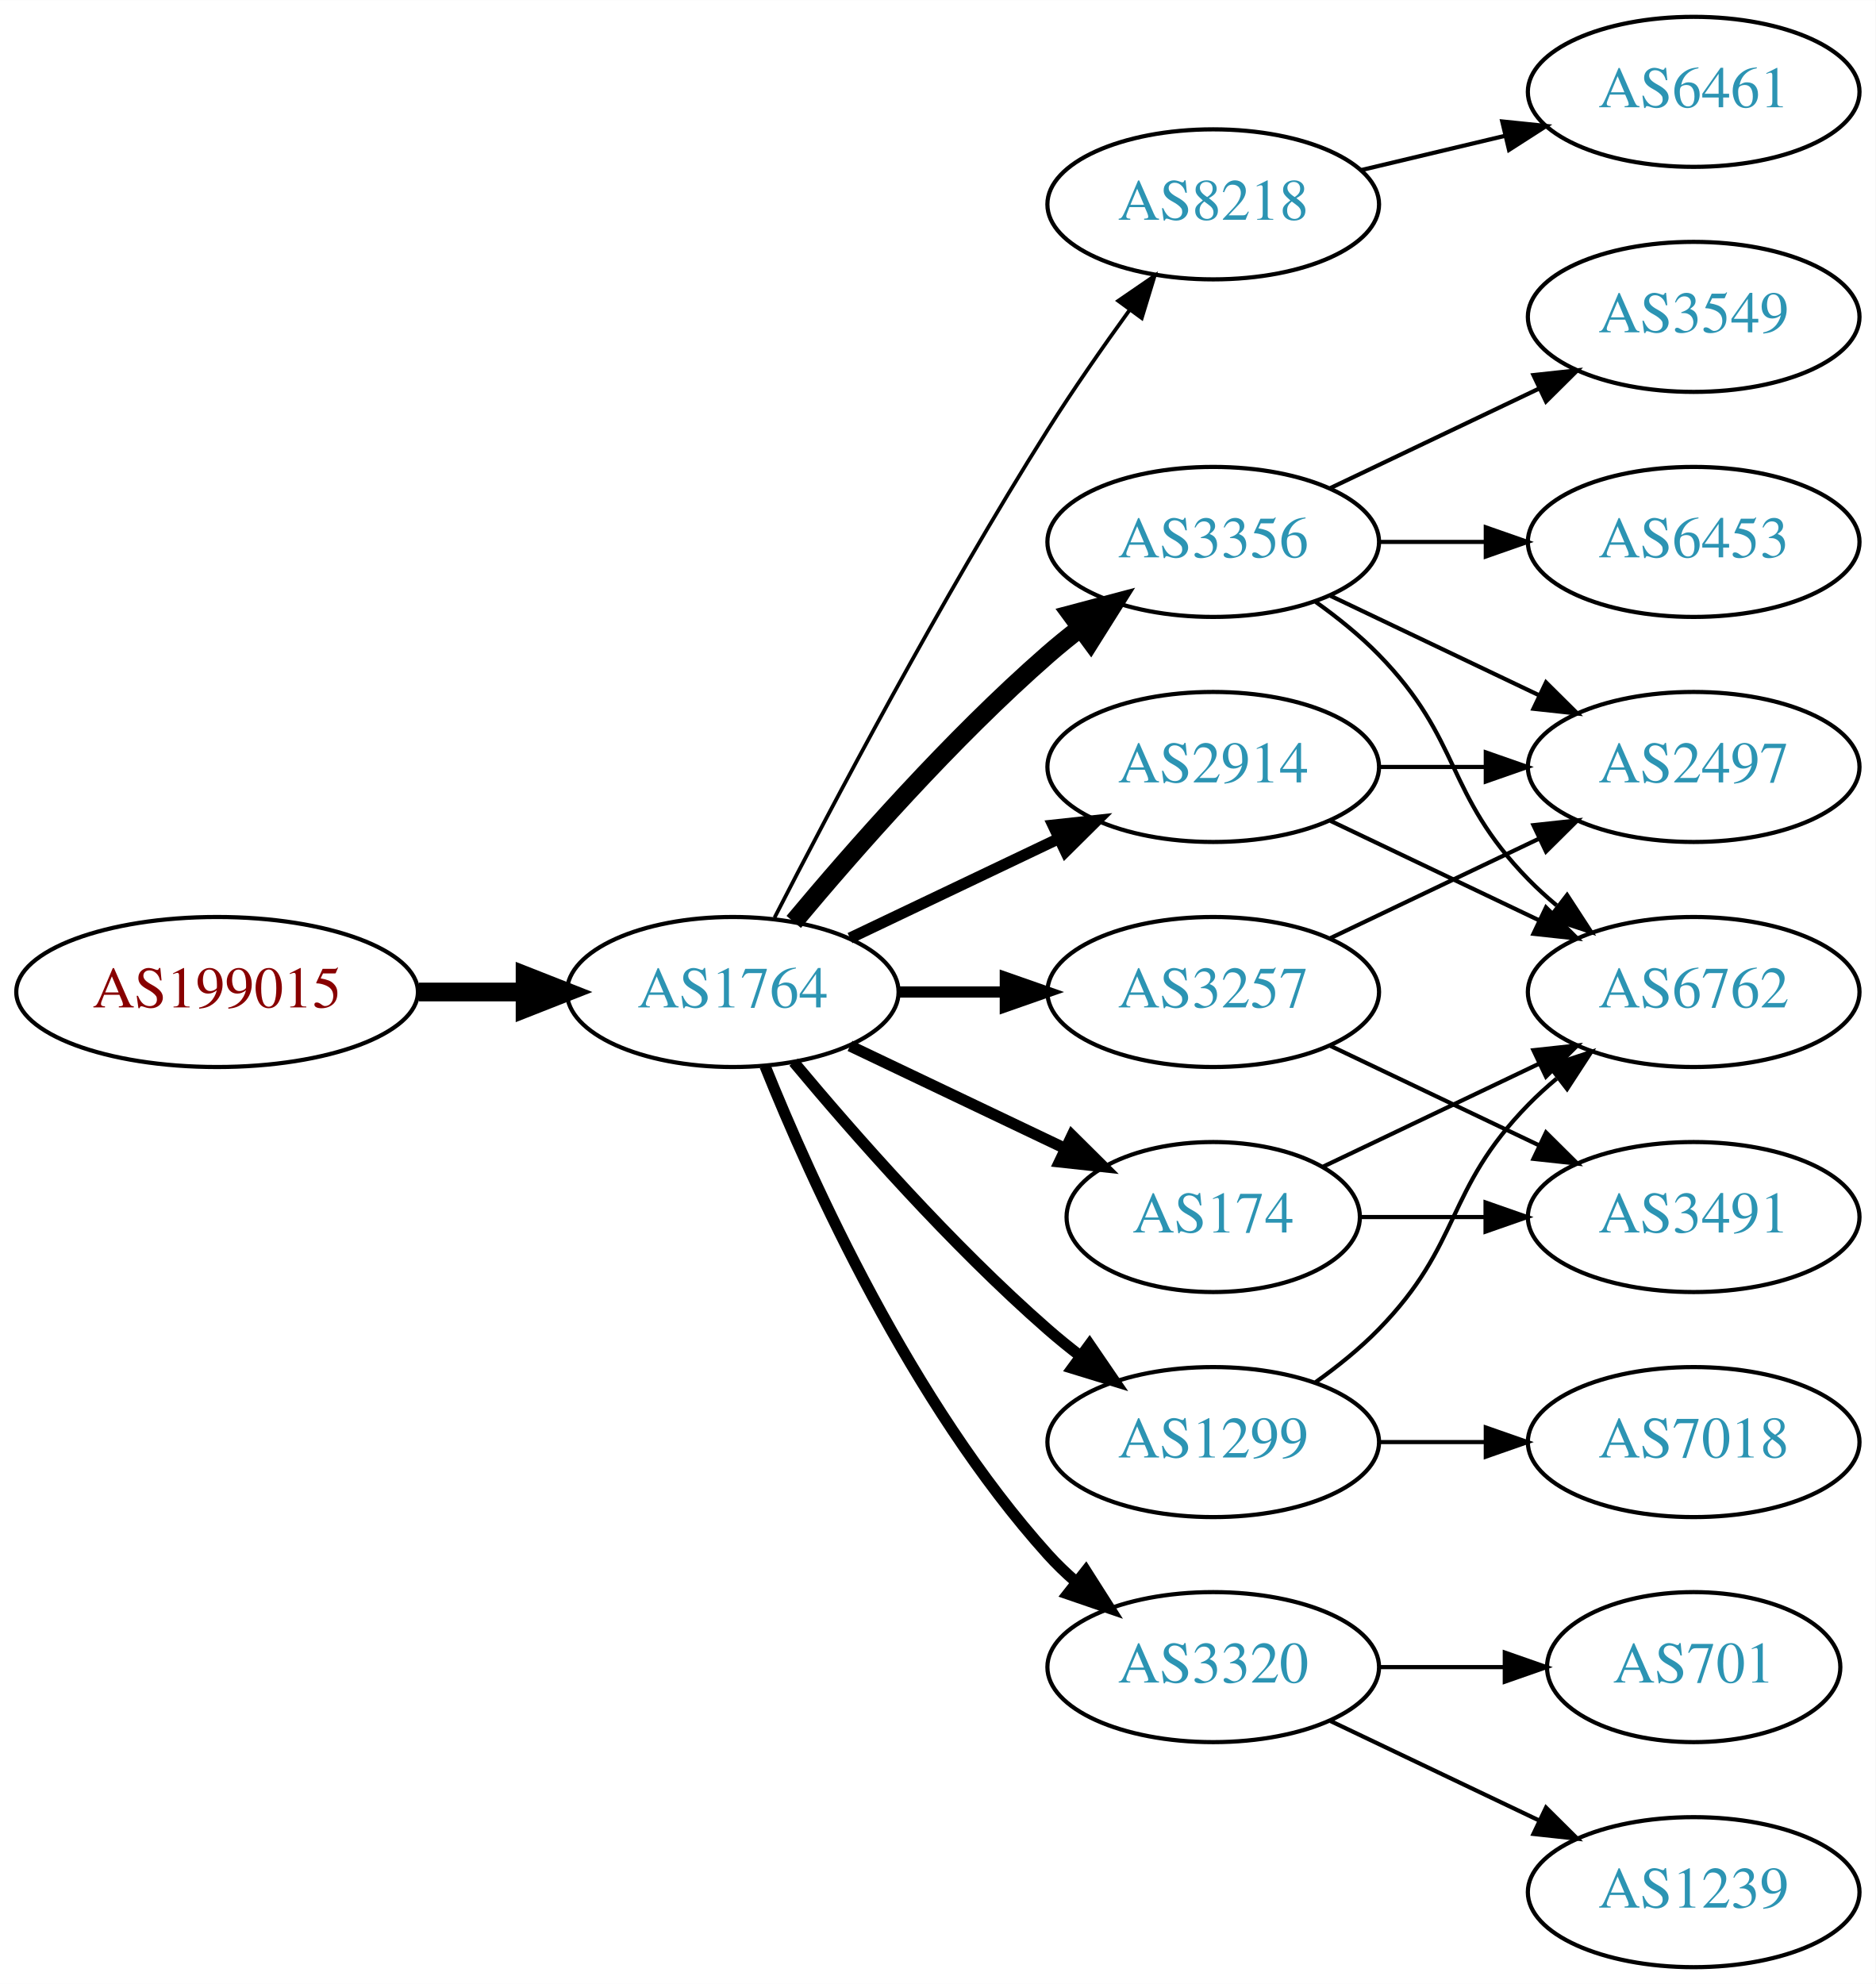
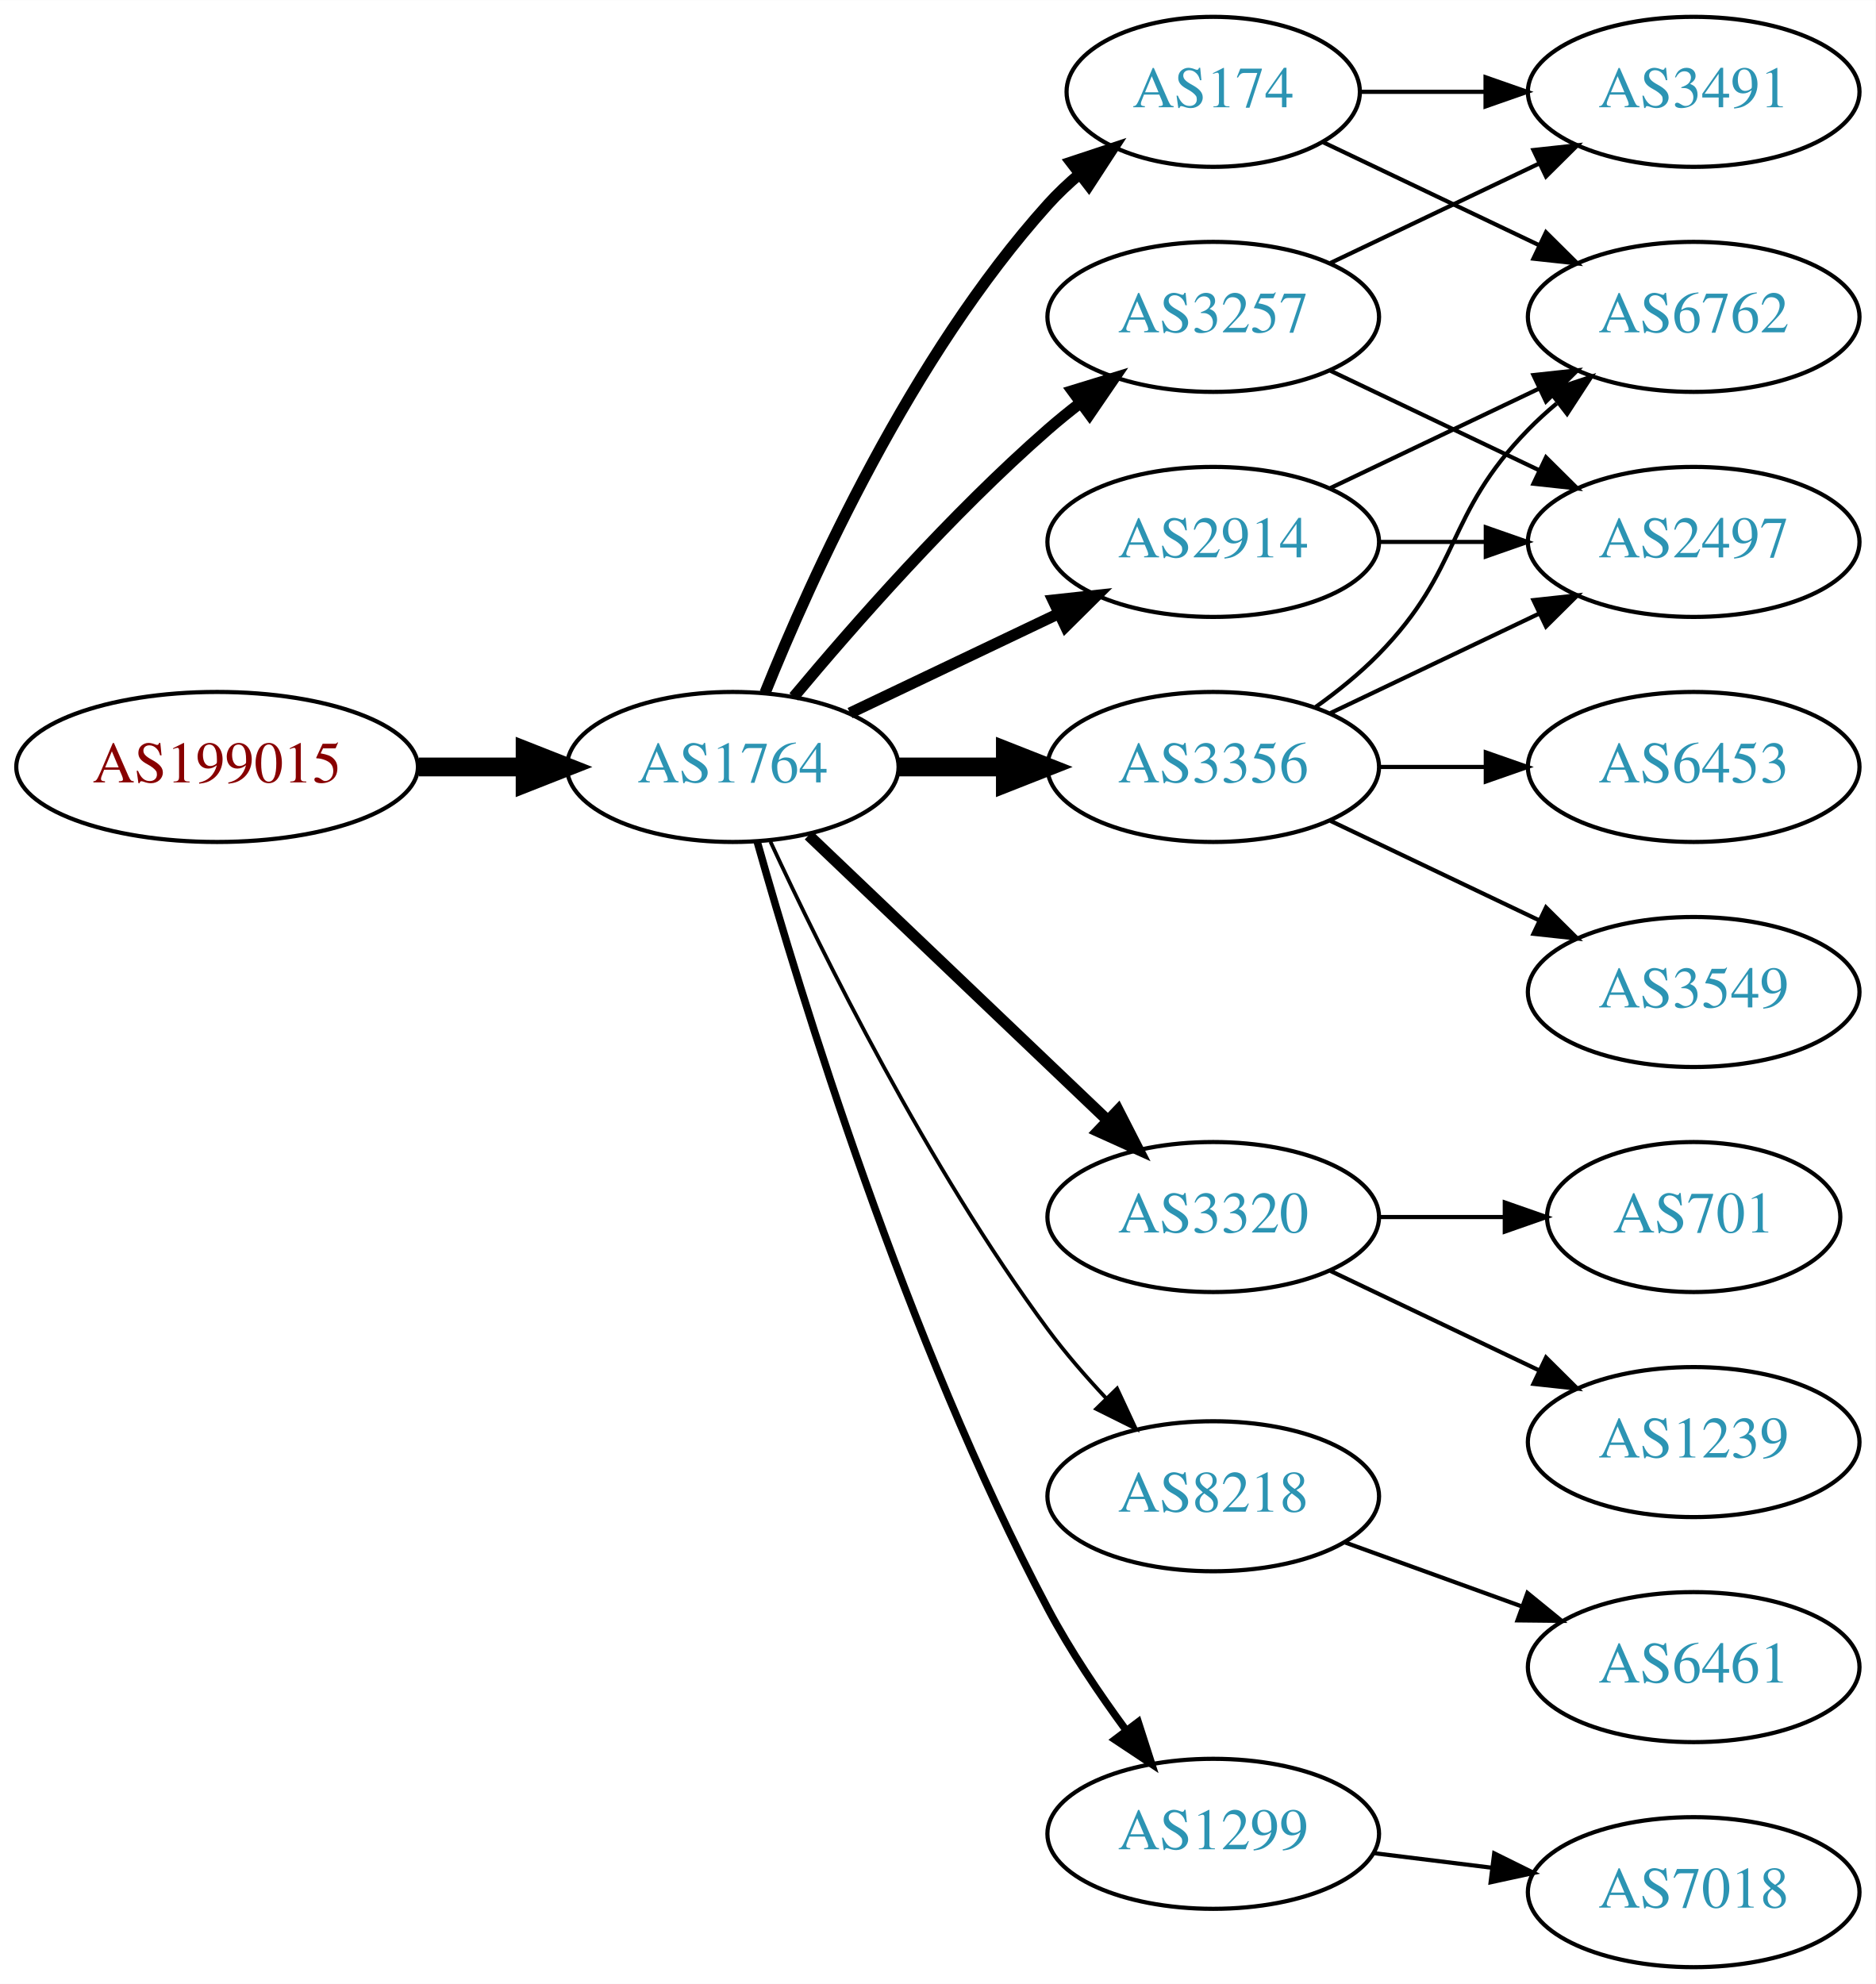
<svg xmlns="http://www.w3.org/2000/svg" xmlns:xlink="http://www.w3.org/1999/xlink" width="450pt" height="476pt" viewBox="0.00 0.00 450.07 476.00">
  <g id="graph0" class="graph" transform="scale(1 1) rotate(0) translate(4 472)">
    <polygon fill="white" stroke="none" points="-4,4 -4,-472 446.07,-472 446.07,4 -4,4" />
    <g id="node1" class="node">
      <g id="a_node1">
        <a xlink:href="/asn/199015" xlink:title="AS199015 ~ Frequentis AG [AT]">
-           <ellipse fill="#ffffff" stroke="black" cx="48.096" cy="-234" rx="48.192" ry="18" />
-           <text text-anchor="middle" x="48.096" y="-230.3" font-family="Times,serif" font-size="14.00" fill="#880000">AS199015</text>
+           <ellipse fill="#ffffff" stroke="black" cx="48.096" cy="-288" rx="48.192" ry="18" />
+           <text text-anchor="middle" x="48.096" y="-284.3" font-family="Times,serif" font-size="14.00" fill="#880000">AS199015</text>
        </a>
      </g>
    </g>
    <g id="node2" class="node">
      <g id="a_node2">
        <a xlink:href="/asn/1764" xlink:title="AS1764 ~ NEXTLAYER-AS [AT]">
-           <ellipse fill="#ffffff" stroke="black" cx="171.838" cy="-234" rx="39.794" ry="18" />
-           <text text-anchor="middle" x="171.838" y="-230.3" font-family="Times,serif" font-size="14.00" fill="#2c94b3">AS1764</text>
+           <ellipse fill="#ffffff" stroke="black" cx="171.838" cy="-288" rx="39.794" ry="18" />
+           <text text-anchor="middle" x="171.838" y="-284.3" font-family="Times,serif" font-size="14.00" fill="#2c94b3">AS1764</text>
        </a>
      </g>
    </g>
    <g id="edge1" class="edge">
-       <path fill="none" stroke="black" stroke-width="4.5" d="M96.513,-234C104.867,-234 113.577,-234 121.969,-234" />
-       <polygon fill="black" stroke="black" stroke-width="4.5" points="122.004,-237.938 132.004,-234 122.004,-230.063 122.004,-237.938" />
+       <path fill="none" stroke="black" stroke-width="4.5" d="M96.513,-288C104.867,-288 113.577,-288 121.969,-288" />
+       <polygon fill="black" stroke="black" stroke-width="4.5" points="122.004,-291.938 132.004,-288 122.004,-284.063 122.004,-291.938" />
    </g>
    <g id="node3" class="node">
      <g id="a_node3">
-         <a xlink:href="/asn/8218" xlink:title="AS8218 ~ legacy Neotelecoms [FR]">
-           <ellipse fill="#ffffff" stroke="black" cx="287.131" cy="-423" rx="39.794" ry="18" />
-           <text text-anchor="middle" x="287.131" y="-419.3" font-family="Times,serif" font-size="14.00" fill="#2c94b3">AS8218</text>
+         <a xlink:href="/asn/2914" xlink:title="AS2914 ~ NTT America, Inc. [US]">
+           <ellipse fill="#ffffff" stroke="black" cx="287.131" cy="-342" rx="39.794" ry="18" />
+           <text text-anchor="middle" x="287.131" y="-338.3" font-family="Times,serif" font-size="14.00" fill="#2c94b3">AS2914</text>
        </a>
      </g>
    </g>
    <g id="edge2" class="edge">
-       <path fill="none" stroke="black" stroke-width="0.9" d="M181.864,-251.852C195.3,-278.055 221.75,-328.237 247.484,-369 253.547,-378.604 260.667,-388.813 267.133,-397.739" />
-       <polygon fill="black" stroke="black" stroke-width="0.9" points="264.339,-399.848 273.075,-405.843 269.984,-395.709 264.339,-399.848" />
+       <path fill="none" stroke="black" stroke-width="2.7" d="M199.974,-300.934C214.968,-308.081 233.789,-317.052 250.013,-324.785" />
+       <polygon fill="black" stroke="black" stroke-width="2.7" points="248.683,-328.028 259.216,-329.171 251.695,-321.709 248.683,-328.028" />
    </g>
    <g id="node4" class="node">
      <g id="a_node4">
-         <a xlink:href="/asn/3356" xlink:title="AS3356 ~ Level 3 Parent, LLC [US]">
-           <ellipse fill="#ffffff" stroke="black" cx="287.131" cy="-342" rx="39.794" ry="18" />
-           <text text-anchor="middle" x="287.131" y="-338.3" font-family="Times,serif" font-size="14.00" fill="#2c94b3">AS3356</text>
+         <a xlink:href="/asn/174" xlink:title="AS174 ~ Cogent Communications [US]">
+           <ellipse fill="#ffffff" stroke="black" cx="287.131" cy="-450" rx="35.194" ry="18" />
+           <text text-anchor="middle" x="287.131" y="-446.3" font-family="Times,serif" font-size="14.00" fill="#2c94b3">AS174</text>
        </a>
      </g>
    </g>
    <g id="edge3" class="edge">
-       <path fill="none" stroke="black" stroke-width="4.5" d="M186.468,-250.817C200.751,-267.929 224.297,-294.745 247.484,-315 249.95,-317.154 252.589,-319.294 255.286,-321.372" />
-       <polygon fill="black" stroke="black" stroke-width="4.5" points="253.052,-324.616 263.44,-327.37 257.718,-318.273 253.052,-324.616" />
+       <path fill="none" stroke="black" stroke-width="2.7" d="M179.586,-305.787C190.637,-333.243 214.69,-386.578 247.484,-423 249.8,-425.572 252.405,-428.03 255.14,-430.343" />
+       <polygon fill="black" stroke="black" stroke-width="2.7" points="253.006,-433.117 263.064,-436.448 257.279,-427.572 253.006,-433.117" />
    </g>
    <g id="node5" class="node">
      <g id="a_node5">
-         <a xlink:href="/asn/3257" xlink:title="AS3257 ~ GTT [DE]">
-           <ellipse fill="#ffffff" stroke="black" cx="287.131" cy="-234" rx="39.794" ry="18" />
-           <text text-anchor="middle" x="287.131" y="-230.3" font-family="Times,serif" font-size="14.00" fill="#2c94b3">AS3257</text>
+         <a xlink:href="/asn/3356" xlink:title="AS3356 ~ Level 3 Parent, LLC [US]">
+           <ellipse fill="#ffffff" stroke="black" cx="287.131" cy="-288" rx="39.794" ry="18" />
+           <text text-anchor="middle" x="287.131" y="-284.3" font-family="Times,serif" font-size="14.00" fill="#2c94b3">AS3356</text>
        </a>
      </g>
    </g>
    <g id="edge4" class="edge">
-       <path fill="none" stroke="black" stroke-width="2.7" d="M211.51,-234C219.713,-234 228.477,-234 237.009,-234" />
-       <polygon fill="black" stroke="black" stroke-width="2.7" points="237.248,-237.5 247.248,-234 237.248,-230.5 237.248,-237.5" />
+       <path fill="none" stroke="black" stroke-width="4.5" d="M211.51,-288C219.713,-288 228.477,-288 237.009,-288" />
+       <polygon fill="black" stroke="black" stroke-width="4.5" points="237.248,-291.938 247.248,-288 237.248,-284.063 237.248,-291.938" />
    </g>
    <g id="node6" class="node">
      <g id="a_node6">
-         <a xlink:href="/asn/174" xlink:title="AS174 ~ Cogent Communications [US]">
-           <ellipse fill="#ffffff" stroke="black" cx="287.131" cy="-180" rx="35.194" ry="18" />
-           <text text-anchor="middle" x="287.131" y="-176.3" font-family="Times,serif" font-size="14.00" fill="#2c94b3">AS174</text>
+         <a xlink:href="/asn/3320" xlink:title="AS3320 ~ DTAG [DE]">
+           <ellipse fill="#ffffff" stroke="black" cx="287.131" cy="-180" rx="39.794" ry="18" />
+           <text text-anchor="middle" x="287.131" y="-176.3" font-family="Times,serif" font-size="14.00" fill="#2c94b3">AS3320</text>
        </a>
      </g>
    </g>
    <g id="edge5" class="edge">
-       <path fill="none" stroke="black" stroke-width="2.7" d="M199.974,-221.066C215.406,-213.71 234.892,-204.423 251.427,-196.541" />
-       <polygon fill="black" stroke="black" stroke-width="2.7" points="253.247,-199.551 260.769,-192.089 250.236,-193.232 253.247,-199.551" />
+       <path fill="none" stroke="black" stroke-width="2.7" d="M190.045,-271.597C209.12,-253.413 240.04,-223.937 261.638,-203.349" />
+       <polygon fill="black" stroke="black" stroke-width="2.7" points="264.31,-205.637 269.133,-196.203 259.48,-200.57 264.31,-205.637" />
    </g>
    <g id="node7" class="node">
      <g id="a_node7">
-         <a xlink:href="/asn/1299" xlink:title="AS1299 ~ Telia Carrier [EU]">
-           <ellipse fill="#ffffff" stroke="black" cx="287.131" cy="-126" rx="39.794" ry="18" />
-           <text text-anchor="middle" x="287.131" y="-122.3" font-family="Times,serif" font-size="14.00" fill="#2c94b3">AS1299</text>
+         <a xlink:href="/asn/3257" xlink:title="AS3257 ~ GTT [DE]">
+           <ellipse fill="#ffffff" stroke="black" cx="287.131" cy="-396" rx="39.794" ry="18" />
+           <text text-anchor="middle" x="287.131" y="-392.3" font-family="Times,serif" font-size="14.00" fill="#2c94b3">AS3257</text>
        </a>
      </g>
    </g>
    <g id="edge6" class="edge">
-       <path fill="none" stroke="black" stroke-width="2.7" d="M186.468,-217.183C200.751,-200.071 224.297,-173.255 247.484,-153 249.95,-150.846 252.589,-148.706 255.286,-146.628" />
-       <polygon fill="black" stroke="black" stroke-width="2.7" points="257.459,-149.375 263.44,-140.63 253.311,-143.736 257.459,-149.375" />
+       <path fill="none" stroke="black" stroke-width="2.7" d="M186.468,-304.817C200.751,-321.929 224.297,-348.745 247.484,-369 249.95,-371.154 252.589,-373.294 255.286,-375.372" />
+       <polygon fill="black" stroke="black" stroke-width="2.7" points="253.311,-378.264 263.44,-381.37 257.459,-372.625 253.311,-378.264" />
    </g>
    <g id="node8" class="node">
      <g id="a_node8">
-         <a xlink:href="/asn/3320" xlink:title="AS3320 ~ DTAG [DE]">
-           <ellipse fill="#ffffff" stroke="black" cx="287.131" cy="-72" rx="39.794" ry="18" />
-           <text text-anchor="middle" x="287.131" y="-68.3" font-family="Times,serif" font-size="14.00" fill="#2c94b3">AS3320</text>
+         <a xlink:href="/asn/8218" xlink:title="AS8218 ~ legacy Neotelecoms [FR]">
+           <ellipse fill="#ffffff" stroke="black" cx="287.131" cy="-113" rx="39.794" ry="18" />
+           <text text-anchor="middle" x="287.131" y="-109.3" font-family="Times,serif" font-size="14.00" fill="#2c94b3">AS8218</text>
        </a>
      </g>
    </g>
    <g id="edge7" class="edge">
-       <path fill="none" stroke="black" stroke-width="2.7" d="M179.586,-216.213C190.637,-188.757 214.69,-135.422 247.484,-99 249.487,-96.776 251.706,-94.637 254.038,-92.603" />
-       <polygon fill="black" stroke="black" stroke-width="2.7" points="256.569,-95.065 262.257,-86.127 252.236,-89.567 256.569,-95.065" />
+       <path fill="none" stroke="black" stroke-width="0.9" d="M180.884,-270.065C193.283,-243.325 218.666,-191.979 247.484,-153 251.65,-147.366 256.559,-141.712 261.455,-136.502" />
+       <polygon fill="black" stroke="black" stroke-width="0.9" points="264.059,-138.845 268.532,-129.241 259.046,-133.96 264.059,-138.845" />
    </g>
    <g id="node9" class="node">
      <g id="a_node9">
-         <a xlink:href="/asn/2914" xlink:title="AS2914 ~ NTT America, Inc. [US]">
-           <ellipse fill="#ffffff" stroke="black" cx="287.131" cy="-288" rx="39.794" ry="18" />
-           <text text-anchor="middle" x="287.131" y="-284.3" font-family="Times,serif" font-size="14.00" fill="#2c94b3">AS2914</text>
+         <a xlink:href="/asn/1299" xlink:title="AS1299 ~ Telia Carrier [EU]">
+           <ellipse fill="#ffffff" stroke="black" cx="287.131" cy="-32" rx="39.794" ry="18" />
+           <text text-anchor="middle" x="287.131" y="-28.3" font-family="Times,serif" font-size="14.00" fill="#2c94b3">AS1299</text>
        </a>
      </g>
    </g>
    <g id="edge8" class="edge">
-       <path fill="none" stroke="black" stroke-width="2.7" d="M199.974,-246.934C214.968,-254.081 233.789,-263.052 250.013,-270.785" />
-       <polygon fill="black" stroke="black" stroke-width="2.7" points="248.683,-274.028 259.216,-275.171 251.695,-267.709 248.683,-274.028" />
+       <path fill="none" stroke="black" stroke-width="1.8" d="M177.715,-270.03C187.897,-233.899 213.33,-150.41 247.484,-86 252.805,-75.966 259.754,-65.658 266.29,-56.772" />
+       <polygon fill="black" stroke="black" stroke-width="1.8" points="269.121,-58.831 272.363,-48.745 263.539,-54.608 269.121,-58.831" />
    </g>
    <g id="node10" class="node">
      <g id="a_node10">
-         <a xlink:href="/asn/6461" xlink:title="AS6461 ~ Zayo Bandwidth [US]">
-           <ellipse fill="#ffffff" stroke="black" cx="402.424" cy="-450" rx="39.794" ry="18" />
-           <text text-anchor="middle" x="402.424" y="-446.3" font-family="Times,serif" font-size="14.00" fill="#2c94b3">AS6461</text>
-         </a>
-       </g>
-     </g>
-     <g id="edge9" class="edge">
-       <path fill="none" stroke="black" d="M322.738,-431.248C333.609,-433.838 345.764,-436.735 357.206,-439.462" />
-       <polygon fill="black" stroke="black" points="356.49,-442.889 367.029,-441.803 358.112,-436.08 356.49,-442.889" />
+         <a xlink:href="/asn/2497" xlink:title="AS2497 ~ Internet Initiative Japan Inc. [JP]">
+           <ellipse fill="#ffffff" stroke="black" cx="402.424" cy="-342" rx="39.794" ry="18" />
+           <text text-anchor="middle" x="402.424" y="-338.3" font-family="Times,serif" font-size="14.00" fill="#2c94b3">AS2497</text>
+         </a>
+       </g>
+     </g>
+     <g id="edge21" class="edge">
+       <path fill="none" stroke="black" d="M326.803,-342C335.006,-342 343.77,-342 352.302,-342" />
+       <polygon fill="black" stroke="black" points="352.541,-345.5 362.541,-342 352.541,-338.5 352.541,-345.5" />
    </g>
    <g id="node11" class="node">
      <g id="a_node11">
-         <a xlink:href="/asn/6453" xlink:title="AS6453 ~ TATA COMMUNICATIONS (AMERICA) INC [US]">
-           <ellipse fill="#ffffff" stroke="black" cx="402.424" cy="-342" rx="39.794" ry="18" />
-           <text text-anchor="middle" x="402.424" y="-338.3" font-family="Times,serif" font-size="14.00" fill="#2c94b3">AS6453</text>
-         </a>
-       </g>
+         <a xlink:href="/asn/6762" xlink:title="AS6762 ~ TELECOM ITALIA SPARKLE S.p.A. [IT]">
+           <ellipse fill="#ffffff" stroke="black" cx="402.424" cy="-396" rx="39.794" ry="18" />
+           <text text-anchor="middle" x="402.424" y="-392.3" font-family="Times,serif" font-size="14.00" fill="#2c94b3">AS6762</text>
+         </a>
+       </g>
+     </g>
+     <g id="edge22" class="edge">
+       <path fill="none" stroke="black" d="M315.267,-354.934C330.261,-362.081 349.082,-371.052 365.306,-378.785" />
+       <polygon fill="black" stroke="black" points="363.976,-382.028 374.509,-383.171 366.988,-375.709 363.976,-382.028" />
+     </g>
+     <g id="edge19" class="edge">
+       <path fill="none" stroke="black" d="M313.556,-437.881C328.859,-430.587 348.582,-421.186 365.464,-413.14" />
+       <polygon fill="black" stroke="black" points="366.983,-416.293 374.504,-408.831 363.971,-409.974 366.983,-416.293" />
+     </g>
+     <g id="node16" class="node">
+       <g id="a_node16">
+         <a xlink:href="/asn/3491" xlink:title="AS3491 ~ PCCW Global, Inc. [US]">
+           <ellipse fill="#ffffff" stroke="black" cx="402.424" cy="-450" rx="39.794" ry="18" />
+           <text text-anchor="middle" x="402.424" y="-446.3" font-family="Times,serif" font-size="14.00" fill="#2c94b3">AS3491</text>
+         </a>
+       </g>
+     </g>
+     <g id="edge18" class="edge">
+       <path fill="none" stroke="black" d="M322.43,-450C331.807,-450 342.158,-450 352.192,-450" />
+       <polygon fill="black" stroke="black" points="352.481,-453.5 362.481,-450 352.481,-446.5 352.481,-453.5" />
+     </g>
+     <g id="edge9" class="edge">
+       <path fill="none" stroke="black" d="M315.267,-300.934C330.261,-308.081 349.082,-317.052 365.306,-324.785" />
+       <polygon fill="black" stroke="black" points="363.976,-328.028 374.509,-329.171 366.988,-321.709 363.976,-328.028" />
    </g>
    <g id="edge10" class="edge">
-       <path fill="none" stroke="black" d="M326.803,-342C335.006,-342 343.77,-342 352.302,-342" />
-       <polygon fill="black" stroke="black" points="352.541,-345.5 362.541,-342 352.541,-338.5 352.541,-345.5" />
+       <path fill="none" stroke="black" d="M311.725,-302.389C316.981,-306.148 322.313,-310.437 326.777,-315 346.95,-335.617 342.605,-348.383 362.777,-369 364.87,-371.139 367.154,-373.218 369.53,-375.21" />
+       <polygon fill="black" stroke="black" points="367.774,-378.275 377.83,-381.611 372.049,-372.732 367.774,-378.275" />
    </g>
    <g id="node12" class="node">
      <g id="a_node12">
-         <a xlink:href="/asn/6762" xlink:title="AS6762 ~ TELECOM ITALIA SPARKLE S.p.A. [IT]">
+         <a xlink:href="/asn/3549" xlink:title="AS3549 ~ Level 3 Parent, LLC [US]">
          <ellipse fill="#ffffff" stroke="black" cx="402.424" cy="-234" rx="39.794" ry="18" />
-           <text text-anchor="middle" x="402.424" y="-230.3" font-family="Times,serif" font-size="14.00" fill="#2c94b3">AS6762</text>
+           <text text-anchor="middle" x="402.424" y="-230.3" font-family="Times,serif" font-size="14.00" fill="#2c94b3">AS3549</text>
        </a>
      </g>
    </g>
    <g id="edge11" class="edge">
-       <path fill="none" stroke="black" d="M311.725,-327.611C316.981,-323.852 322.313,-319.563 326.777,-315 346.95,-294.383 342.605,-281.617 362.777,-261 364.87,-258.861 367.154,-256.782 369.53,-254.79" />
-       <polygon fill="black" stroke="black" points="372.049,-257.268 377.83,-248.389 367.774,-251.725 372.049,-257.268" />
+       <path fill="none" stroke="black" d="M315.267,-275.066C330.261,-267.919 349.082,-258.948 365.306,-251.215" />
+       <polygon fill="black" stroke="black" points="366.988,-254.291 374.509,-246.829 363.976,-247.972 366.988,-254.291" />
    </g>
    <g id="node13" class="node">
      <g id="a_node13">
-         <a xlink:href="/asn/2497" xlink:title="AS2497 ~ Internet Initiative Japan Inc. [JP]">
+         <a xlink:href="/asn/6453" xlink:title="AS6453 ~ TATA COMMUNICATIONS (AMERICA) INC [US]">
          <ellipse fill="#ffffff" stroke="black" cx="402.424" cy="-288" rx="39.794" ry="18" />
-           <text text-anchor="middle" x="402.424" y="-284.3" font-family="Times,serif" font-size="14.00" fill="#2c94b3">AS2497</text>
+           <text text-anchor="middle" x="402.424" y="-284.3" font-family="Times,serif" font-size="14.00" fill="#2c94b3">AS6453</text>
        </a>
      </g>
    </g>
    <g id="edge12" class="edge">
-       <path fill="none" stroke="black" d="M315.267,-329.066C330.261,-321.919 349.082,-312.948 365.306,-305.215" />
-       <polygon fill="black" stroke="black" points="366.988,-308.291 374.509,-300.829 363.976,-301.972 366.988,-308.291" />
+       <path fill="none" stroke="black" d="M326.803,-288C335.006,-288 343.77,-288 352.302,-288" />
+       <polygon fill="black" stroke="black" points="352.541,-291.5 362.541,-288 352.541,-284.5 352.541,-291.5" />
    </g>
    <g id="node14" class="node">
      <g id="a_node14">
-         <a xlink:href="/asn/3549" xlink:title="AS3549 ~ Level 3 Parent, LLC [US]">
-           <ellipse fill="#ffffff" stroke="black" cx="402.424" cy="-396" rx="39.794" ry="18" />
-           <text text-anchor="middle" x="402.424" y="-392.3" font-family="Times,serif" font-size="14.00" fill="#2c94b3">AS3549</text>
+         <a xlink:href="/asn/1239" xlink:title="AS1239 ~ Sprint [US]">
+           <ellipse fill="#ffffff" stroke="black" cx="402.424" cy="-126" rx="39.794" ry="18" />
+           <text text-anchor="middle" x="402.424" y="-122.3" font-family="Times,serif" font-size="14.00" fill="#2c94b3">AS1239</text>
        </a>
      </g>
    </g>
    <g id="edge13" class="edge">
-       <path fill="none" stroke="black" d="M315.267,-354.934C330.261,-362.081 349.082,-371.052 365.306,-378.785" />
-       <polygon fill="black" stroke="black" points="363.976,-382.028 374.509,-383.171 366.988,-375.709 363.976,-382.028" />
-     </g>
-     <g id="edge14" class="edge">
-       <path fill="none" stroke="black" d="M315.267,-246.934C330.261,-254.081 349.082,-263.052 365.306,-270.785" />
-       <polygon fill="black" stroke="black" points="363.976,-274.028 374.509,-275.171 366.988,-267.709 363.976,-274.028" />
+       <path fill="none" stroke="black" d="M315.267,-167.066C330.261,-159.919 349.082,-150.948 365.306,-143.215" />
+       <polygon fill="black" stroke="black" points="366.988,-146.291 374.509,-138.829 363.976,-139.972 366.988,-146.291" />
    </g>
    <g id="node15" class="node">
      <g id="a_node15">
-         <a xlink:href="/asn/3491" xlink:title="AS3491 ~ PCCW Global, Inc. [US]">
-           <ellipse fill="#ffffff" stroke="black" cx="402.424" cy="-180" rx="39.794" ry="18" />
-           <text text-anchor="middle" x="402.424" y="-176.3" font-family="Times,serif" font-size="14.00" fill="#2c94b3">AS3491</text>
-         </a>
-       </g>
+         <a xlink:href="/asn/701" xlink:title="AS701 ~ UUNET [US]">
+           <ellipse fill="#ffffff" stroke="black" cx="402.424" cy="-180" rx="35.194" ry="18" />
+           <text text-anchor="middle" x="402.424" y="-176.3" font-family="Times,serif" font-size="14.00" fill="#2c94b3">AS701</text>
+         </a>
+       </g>
+     </g>
+     <g id="edge14" class="edge">
+       <path fill="none" stroke="black" d="M326.803,-180C336.508,-180 346.999,-180 356.962,-180" />
+       <polygon fill="black" stroke="black" points="357.098,-183.5 367.098,-180 357.098,-176.5 357.098,-183.5" />
    </g>
    <g id="edge15" class="edge">
-       <path fill="none" stroke="black" d="M315.267,-221.066C330.261,-213.919 349.082,-204.948 365.306,-197.215" />
-       <polygon fill="black" stroke="black" points="366.988,-200.291 374.509,-192.829 363.976,-193.972 366.988,-200.291" />
+       <path fill="none" stroke="black" d="M315.267,-383.066C330.261,-375.919 349.082,-366.948 365.306,-359.215" />
+       <polygon fill="black" stroke="black" points="366.988,-362.291 374.509,-354.829 363.976,-355.972 366.988,-362.291" />
    </g>
    <g id="edge16" class="edge">
-       <path fill="none" stroke="black" d="M313.556,-192.119C328.859,-199.413 348.582,-208.814 365.464,-216.86" />
-       <polygon fill="black" stroke="black" points="363.971,-220.026 374.504,-221.169 366.983,-213.707 363.971,-220.026" />
+       <path fill="none" stroke="black" d="M315.267,-408.934C330.261,-416.081 349.082,-425.052 365.306,-432.785" />
+       <polygon fill="black" stroke="black" points="363.976,-436.028 374.509,-437.171 366.988,-429.709 363.976,-436.028" />
+     </g>
+     <g id="node17" class="node">
+       <g id="a_node17">
+         <a xlink:href="/asn/6461" xlink:title="AS6461 ~ Zayo Bandwidth [US]">
+           <ellipse fill="#ffffff" stroke="black" cx="402.424" cy="-72" rx="39.794" ry="18" />
+           <text text-anchor="middle" x="402.424" y="-68.3" font-family="Times,serif" font-size="14.00" fill="#2c94b3">AS6461</text>
+         </a>
+       </g>
    </g>
    <g id="edge17" class="edge">
-       <path fill="none" stroke="black" d="M322.43,-180C331.807,-180 342.158,-180 352.192,-180" />
-       <polygon fill="black" stroke="black" points="352.481,-183.5 362.481,-180 352.481,-176.5 352.481,-183.5" />
-     </g>
-     <g id="edge20" class="edge">
-       <path fill="none" stroke="black" d="M311.725,-140.389C316.981,-144.148 322.313,-148.437 326.777,-153 346.95,-173.617 342.605,-186.383 362.777,-207 364.87,-209.139 367.154,-211.218 369.53,-213.21" />
-       <polygon fill="black" stroke="black" points="367.774,-216.275 377.83,-219.611 372.049,-210.732 367.774,-216.275" />
+       <path fill="none" stroke="black" d="M318.79,-101.905C331.762,-97.21 347.055,-91.676 360.936,-86.652" />
+       <polygon fill="black" stroke="black" points="362.529,-89.798 370.741,-83.104 360.146,-83.216 362.529,-89.798" />
    </g>
    <g id="node18" class="node">
      <g id="a_node18">
        <a xlink:href="/asn/7018" xlink:title="AS7018 ~ AT&amp;T Services, Inc. [US]">
-           <ellipse fill="#ffffff" stroke="black" cx="402.424" cy="-126" rx="39.794" ry="18" />
-           <text text-anchor="middle" x="402.424" y="-122.3" font-family="Times,serif" font-size="14.00" fill="#2c94b3">AS7018</text>
-         </a>
-       </g>
-     </g>
-     <g id="edge21" class="edge">
-       <path fill="none" stroke="black" d="M326.803,-126C335.006,-126 343.77,-126 352.302,-126" />
-       <polygon fill="black" stroke="black" points="352.541,-129.5 362.541,-126 352.541,-122.5 352.541,-129.5" />
-     </g>
-     <g id="node16" class="node">
-       <g id="a_node16">
-         <a xlink:href="/asn/1239" xlink:title="AS1239 ~ Sprint [US]">
          <ellipse fill="#ffffff" stroke="black" cx="402.424" cy="-18" rx="39.794" ry="18" />
-           <text text-anchor="middle" x="402.424" y="-14.3" font-family="Times,serif" font-size="14.00" fill="#2c94b3">AS1239</text>
-         </a>
-       </g>
-     </g>
-     <g id="edge18" class="edge">
-       <path fill="none" stroke="black" d="M315.267,-59.066C330.261,-51.919 349.082,-42.948 365.306,-35.215" />
-       <polygon fill="black" stroke="black" points="366.988,-38.291 374.509,-30.829 363.976,-31.972 366.988,-38.291" />
-     </g>
-     <g id="node17" class="node">
-       <g id="a_node17">
-         <a xlink:href="/asn/701" xlink:title="AS701 ~ UUNET [US]">
-           <ellipse fill="#ffffff" stroke="black" cx="402.424" cy="-72" rx="35.194" ry="18" />
-           <text text-anchor="middle" x="402.424" y="-68.3" font-family="Times,serif" font-size="14.00" fill="#2c94b3">AS701</text>
-         </a>
-       </g>
-     </g>
-     <g id="edge19" class="edge">
-       <path fill="none" stroke="black" d="M326.803,-72C336.508,-72 346.999,-72 356.962,-72" />
-       <polygon fill="black" stroke="black" points="357.098,-75.5 367.098,-72 357.098,-68.5 357.098,-75.5" />
-     </g>
-     <g id="edge22" class="edge">
-       <path fill="none" stroke="black" d="M315.267,-275.066C330.261,-267.919 349.082,-258.948 365.306,-251.215" />
-       <polygon fill="black" stroke="black" points="366.988,-254.291 374.509,-246.829 363.976,-247.972 366.988,-254.291" />
-     </g>
-     <g id="edge23" class="edge">
-       <path fill="none" stroke="black" d="M326.803,-288C335.006,-288 343.77,-288 352.302,-288" />
-       <polygon fill="black" stroke="black" points="352.541,-291.5 362.541,-288 352.541,-284.5 352.541,-291.5" />
+           <text text-anchor="middle" x="402.424" y="-14.3" font-family="Times,serif" font-size="14.00" fill="#2c94b3">AS7018</text>
+         </a>
+       </g>
+     </g>
+     <g id="edge20" class="edge">
+       <path fill="none" stroke="black" d="M325.541,-27.377C334.629,-26.254 344.466,-25.038 353.951,-23.866" />
+       <polygon fill="black" stroke="black" points="354.558,-27.318 364.053,-22.618 353.699,-20.371 354.558,-27.318" />
    </g>
  </g>
</svg>
